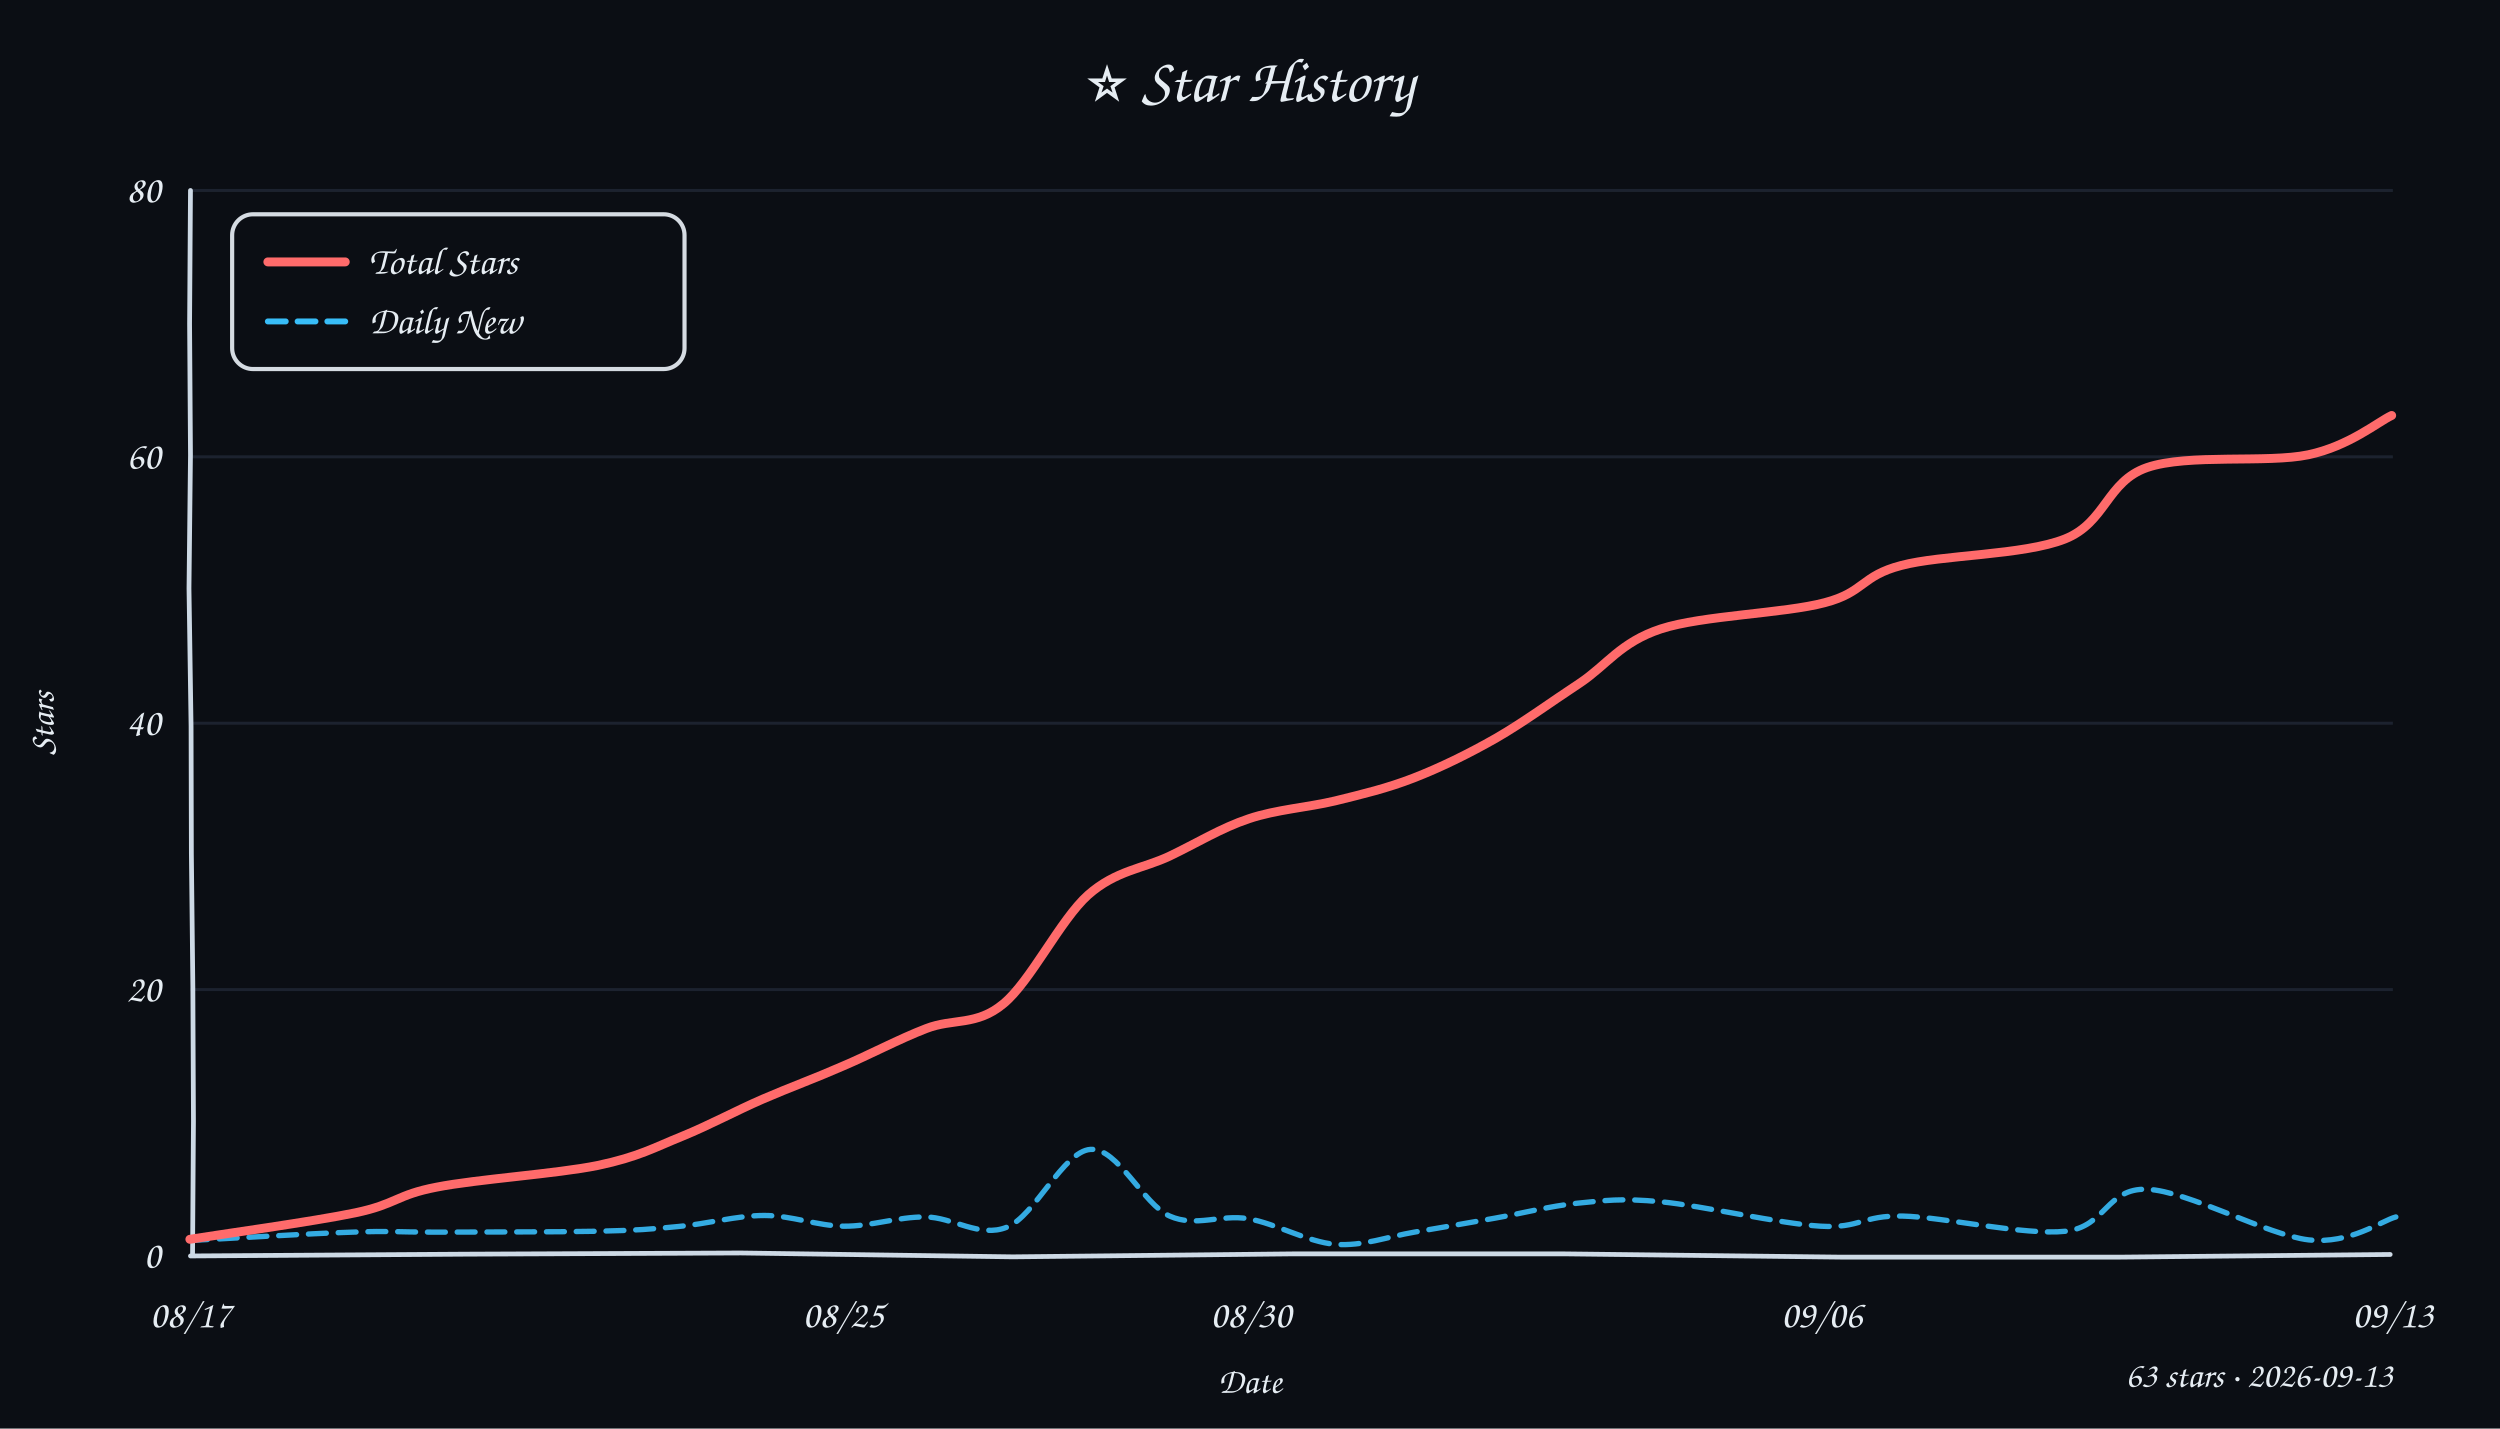
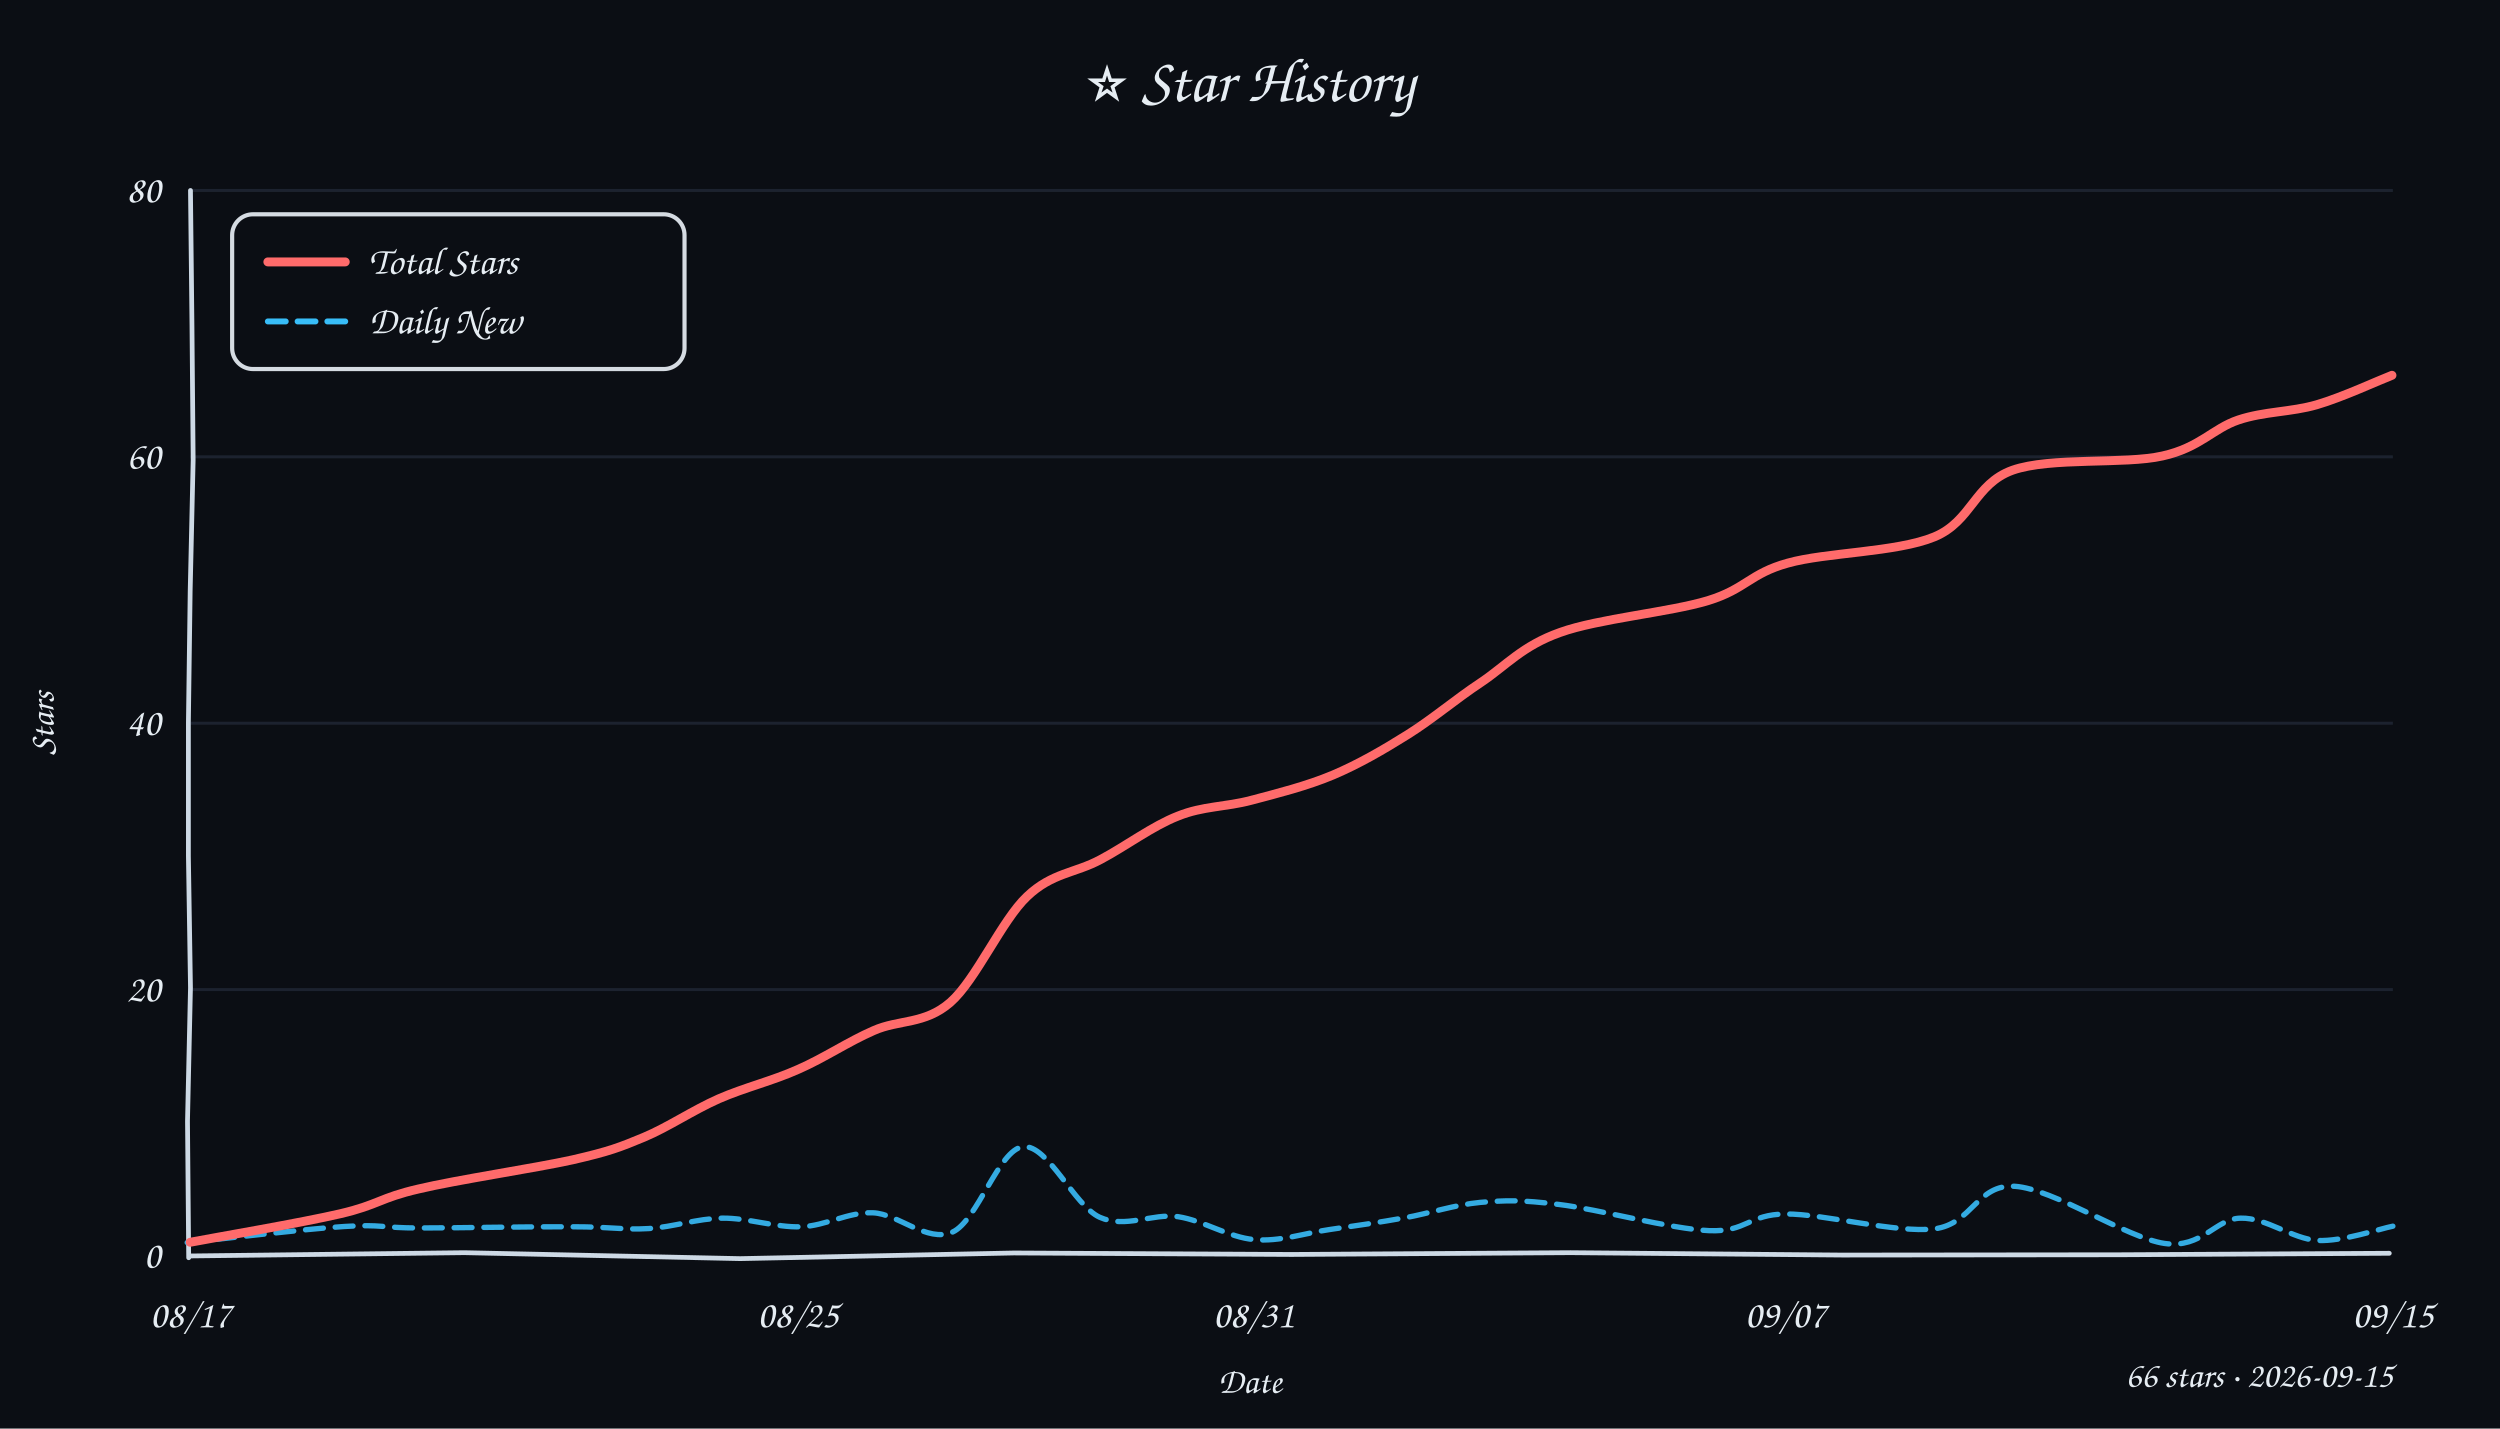
<svg xmlns="http://www.w3.org/2000/svg" width="840" height="480" viewBox="0 0 840 480">
  <style>text{font-family:"Comic Sans MS","Comic Sans","Chalkboard SE","Marker Felt","Segoe Print",cursive;fill:#e6edf3}</style>
  <rect width="100%" height="100%" fill="#0b0e14" />
  <text x="420" y="34" text-anchor="middle" font-size="21">⭐ Star History</text>
  <line x1="64" y1="332.5" x2="804" y2="332.5" stroke="#232b3a" stroke-width="1" opacity="0.7" />
  <line x1="64" y1="243.0" x2="804" y2="243.0" stroke="#232b3a" stroke-width="1" opacity="0.7" />
  <line x1="64" y1="153.5" x2="804" y2="153.5" stroke="#232b3a" stroke-width="1" opacity="0.7" />
  <line x1="64" y1="64.0" x2="804" y2="64.0" stroke="#232b3a" stroke-width="1" opacity="0.7" />
-   <path d="M 64 422 L 156.4 421.4 L 248.9 421.0 L 340.3 422.3 L 434.5 421.3 L 525.6 421.3 L 619.0 422.4 L 711.7 422.4 L 803.1 421.5" stroke="#cdd9e5" stroke-width="1.6" fill="none" stroke-linecap="round" />
-   <path d="M 64 64 L 63.7 108.8 L 64.0 152.9 L 63.5 197.7 L 64.2 244.2 L 64.3 286.7 L 64.8 331.7 L 65.0 376.8 L 64.7 421.3" stroke="#cdd9e5" stroke-width="1.6" fill="none" stroke-linecap="round" />
+   <path d="M 64 422 L 156.0 420.9 L 248.7 422.9 L 340.7 421.0 L 434.0 421.5 L 527.7 420.9 L 619.0 421.7 L 712.1 421.6 L 802.8 421.1" stroke="#cdd9e5" stroke-width="1.6" fill="none" stroke-linecap="round" />
+   <path d="M 64 64 L 64.5 109.4 L 64.9 154.6 L 63.9 198.5 L 63.3 242.8 L 63.3 287.6 L 64.0 331.9 L 63.0 376.7 L 63.4 422.6" stroke="#cdd9e5" stroke-width="1.6" fill="none" stroke-linecap="round" />
  <text x="54" y="426.0" text-anchor="end" font-size="13" fill="#9aa3b2">0</text>
  <text x="54" y="336.5" text-anchor="end" font-size="13" fill="#9aa3b2">20</text>
  <text x="54" y="247.0" text-anchor="end" font-size="13" fill="#9aa3b2">40</text>
  <text x="54" y="157.5" text-anchor="end" font-size="13" fill="#9aa3b2">60</text>
  <text x="54" y="68.0" text-anchor="end" font-size="13" fill="#9aa3b2">80</text>
  <text x="64.0" y="446" text-anchor="middle" font-size="13" fill="#9aa3b2">08/17</text>
-   <text x="283.3" y="446" text-anchor="middle" font-size="13" fill="#9aa3b2">08/25</text>
-   <text x="420.3" y="446" text-anchor="middle" font-size="13" fill="#9aa3b2">08/30</text>
-   <text x="612.1" y="446" text-anchor="middle" font-size="13" fill="#9aa3b2">09/06</text>
-   <text x="804.0" y="446" text-anchor="middle" font-size="13" fill="#9aa3b2">09/13</text>
+   <text x="268.1" y="446" text-anchor="middle" font-size="13" fill="#9aa3b2">08/25</text>
+   <text x="421.2" y="446" text-anchor="middle" font-size="13" fill="#9aa3b2">08/31</text>
+   <text x="599.9" y="446" text-anchor="middle" font-size="13" fill="#9aa3b2">09/07</text>
+   <text x="804.0" y="446" text-anchor="middle" font-size="13" fill="#9aa3b2">09/15</text>
  <text x="18" y="243" font-size="12" fill="#9aa3b2" transform="rotate(-90 18 243)" text-anchor="middle">Stars</text>
  <text x="420" y="468" font-size="12" fill="#9aa3b2" text-anchor="middle">Date</text>
-   <path d="M 63.7 416.8 C 72.8 416.4, 104.7 414.4, 118.4 414.0 C 132.1 413.5, 132.4 414.0, 146.1 414.0 C 159.8 413.9, 187.0 414.0, 200.6 413.7 C 214.3 413.4, 218.7 413.0, 228.0 412.1 C 237.4 411.3, 247.6 408.4, 256.8 408.4 C 266.1 408.4, 274.5 411.9, 283.5 412.0 C 292.6 412.1, 301.7 408.8, 310.9 408.9 C 320.0 408.9, 329.2 416.1, 338.4 412.3 C 347.7 408.6, 357.3 386.8, 366.4 386.2 C 375.5 385.5, 384.2 404.7, 393.0 408.6 C 401.8 412.5, 410.1 407.9, 419.4 409.5 C 428.7 411.1, 439.3 417.3, 448.6 418.1 C 457.9 418.8, 466.3 415.5, 475.2 414.0 C 484.2 412.5, 493.2 410.9, 502.3 409.3 C 511.4 407.7, 520.5 405.3, 529.8 404.3 C 539.1 403.4, 544.5 402.5, 558.1 403.8 C 571.8 405.1, 598.2 411.2, 611.7 412.0 C 625.2 412.8, 625.6 408.3, 639.3 408.6 C 653.0 408.9, 680.3 415.2, 694.0 413.7 C 707.7 412.2, 707.7 399.1, 721.4 399.6 C 735.0 400.1, 761.8 415.0, 775.7 416.6 C 789.7 418.1, 800.1 410.2, 805.0 408.9" fill="none" stroke="#38bdf8" stroke-width="1.8" stroke-dasharray="6 4" stroke-linecap="round" opacity="0.9" />
-   <path d="M 63.8 416.4 C 73.1 414.9, 105.6 410.4, 119.4 407.5 C 133.2 404.6, 133.1 401.5, 146.6 398.9 C 160.2 396.2, 187.1 394.4, 200.8 391.6 C 214.6 388.7, 220.0 385.5, 229.2 381.8 C 238.5 378.0, 247.3 373.2, 256.3 369.3 C 265.3 365.4, 273.9 362.3, 283.0 358.3 C 292.2 354.4, 302.1 349.1, 311.2 345.6 C 320.2 342.1, 328.1 344.8, 337.1 337.3 C 346.2 329.9, 356.3 309.0, 365.6 300.7 C 375.0 292.4, 384.1 291.9, 393.1 287.6 C 402.1 283.3, 410.3 278.2, 419.6 275.1 C 428.8 272.0, 439.4 271.3, 448.6 269.1 C 457.9 266.8, 466.0 264.9, 475.0 261.4 C 484.0 257.9, 493.4 253.3, 502.7 248.0 C 511.9 242.7, 521.4 235.7, 530.7 229.6 C 539.9 223.5, 544.4 215.8, 558.1 211.3 C 571.9 206.8, 599.7 206.1, 613.1 202.5 C 626.5 199.0, 625.3 193.5, 638.8 190.0 C 652.2 186.4, 680.0 186.6, 693.8 181.1 C 707.6 175.6, 707.8 161.8, 721.4 157.1 C 735.1 152.4, 761.9 155.7, 775.6 152.8 C 789.3 149.9, 798.9 141.8, 803.6 139.6" fill="none" stroke="#ff6b6b" stroke-width="3" stroke-linecap="round" />
+   <path d="M 62.9 417.5 C 71.7 416.6, 102.7 412.9, 115.7 412.1 C 128.7 411.3, 128.0 412.6, 140.8 412.6 C 153.6 412.6, 179.7 412.1, 192.6 412.2 C 205.4 412.2, 209.6 413.3, 217.9 412.8 C 226.3 412.3, 234.2 409.4, 242.7 409.3 C 251.2 409.2, 260.7 412.5, 269.1 412.2 C 277.5 411.9, 284.9 407.2, 293.3 407.5 C 301.8 407.8, 311.5 417.7, 320.0 414.0 C 328.4 410.3, 335.6 386.1, 343.8 385.3 C 352.1 384.5, 360.9 405.1, 369.5 409.0 C 378.2 412.9, 387.1 407.6, 395.8 408.8 C 404.4 410.1, 412.9 415.8, 421.4 416.5 C 429.9 417.3, 438.5 414.3, 446.9 413.1 C 455.3 411.9, 463.5 410.7, 471.9 409.2 C 480.3 407.7, 488.8 404.8, 497.4 404.0 C 506.1 403.3, 510.9 403.1, 523.8 404.7 C 536.6 406.2, 561.6 413.0, 574.3 413.5 C 587.0 414.0, 587.4 408.0, 600.0 407.9 C 612.6 407.8, 637.1 414.4, 649.9 412.9 C 662.8 411.3, 664.1 397.8, 677.0 398.6 C 689.9 399.4, 714.7 416.0, 727.3 417.8 C 740.0 419.6, 744.4 409.4, 752.9 409.3 C 761.5 409.1, 770.2 416.3, 778.7 416.8 C 787.2 417.2, 799.8 412.8, 804.0 412.0" fill="none" stroke="#38bdf8" stroke-width="1.8" stroke-dasharray="6 4" stroke-linecap="round" opacity="0.9" />
+   <path d="M 63.9 417.4 C 72.3 415.8, 101.6 410.8, 114.4 407.8 C 127.2 404.8, 127.6 402.5, 140.6 399.5 C 153.6 396.4, 179.8 392.5, 192.4 389.7 C 205.0 386.8, 208.2 385.5, 216.4 382.1 C 224.5 378.7, 232.9 373.0, 241.5 369.2 C 250.2 365.4, 259.5 363.2, 268.2 359.3 C 276.9 355.5, 285.0 350.0, 293.5 346.3 C 302.0 342.5, 310.7 344.3, 319.3 336.8 C 327.9 329.3, 336.6 309.2, 345.1 301.2 C 353.5 293.2, 361.3 293.4, 369.8 288.8 C 378.3 284.3, 387.3 277.5, 395.8 274.2 C 404.2 270.8, 411.8 271.2, 420.4 268.9 C 429.1 266.6, 439.1 264.1, 447.9 260.4 C 456.6 256.7, 464.7 252.0, 473.0 246.8 C 481.3 241.6, 489.0 235.0, 497.6 229.3 C 506.1 223.6, 511.5 217.0, 524.2 212.5 C 536.9 207.9, 561.1 205.7, 573.9 201.8 C 586.6 197.9, 588.0 192.7, 600.7 189.2 C 613.4 185.6, 637.3 185.6, 649.9 180.4 C 662.5 175.2, 663.4 162.6, 676.2 158.0 C 689.0 153.5, 713.9 156.1, 726.6 153.2 C 739.2 150.4, 743.5 144.0, 752.1 141.1 C 760.8 138.2, 769.8 138.5, 778.4 136.0 C 787.0 133.5, 799.5 127.7, 803.7 126.1" fill="none" stroke="#ff6b6b" stroke-width="3" stroke-linecap="round" />
  <rect x="78" y="72" width="152" height="52" rx="7" fill="#0b0e14" stroke="#e6edf3" stroke-width="1.4" opacity="0.92" />
  <line x1="90" y1="88" x2="116" y2="88" stroke="#ff6b6b" stroke-width="3" stroke-linecap="round" />
  <text x="124" y="92" font-size="13">Total Stars</text>
  <line x1="90" y1="108" x2="116" y2="108" stroke="#38bdf8" stroke-width="2" stroke-dasharray="6 4" stroke-linecap="round" />
  <text x="124" y="112" font-size="13">Daily New</text>
-   <text x="804" y="466" text-anchor="end" font-size="12" fill="#9aa3b2">63 stars · 2026-09-13</text>
+   <text x="804" y="466" text-anchor="end" font-size="12" fill="#9aa3b2">66 stars · 2026-09-15</text>
</svg>
